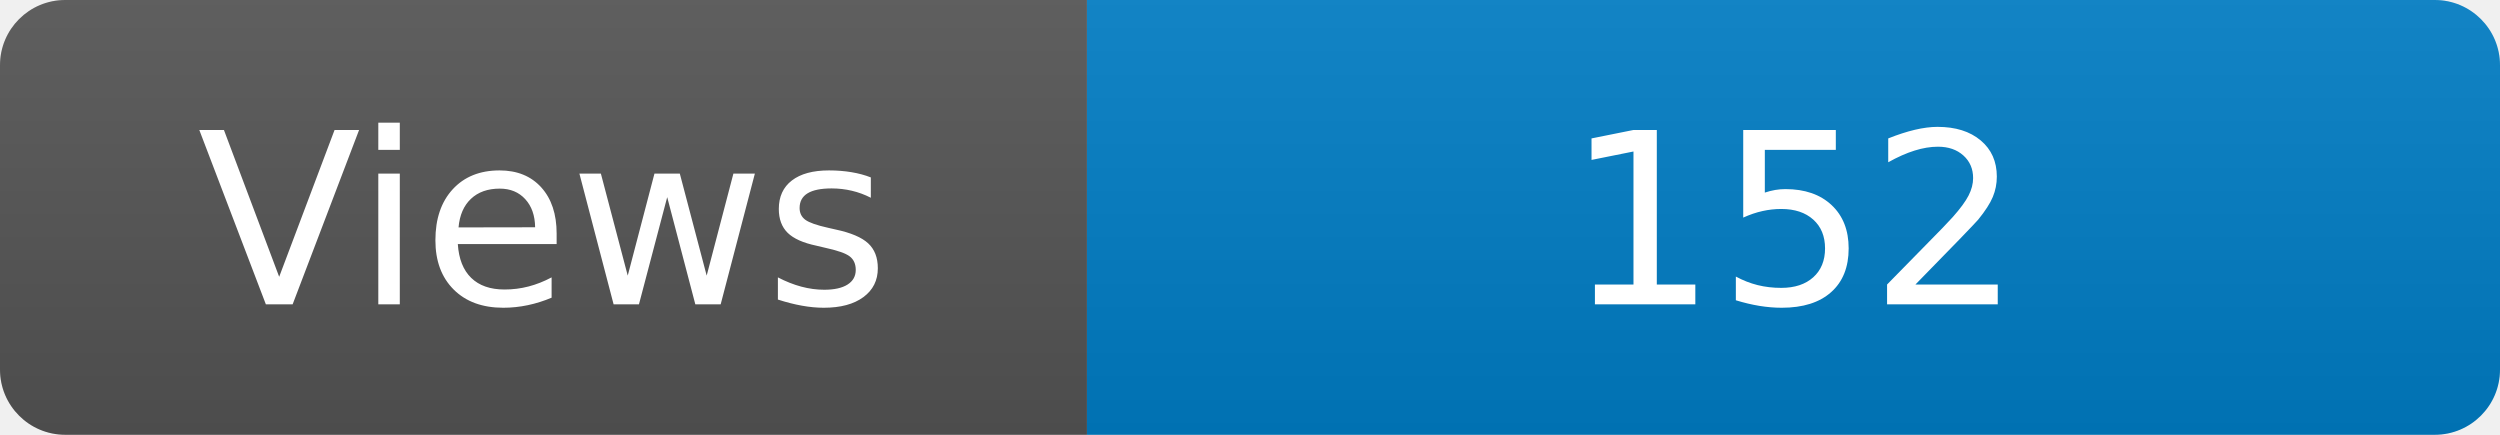
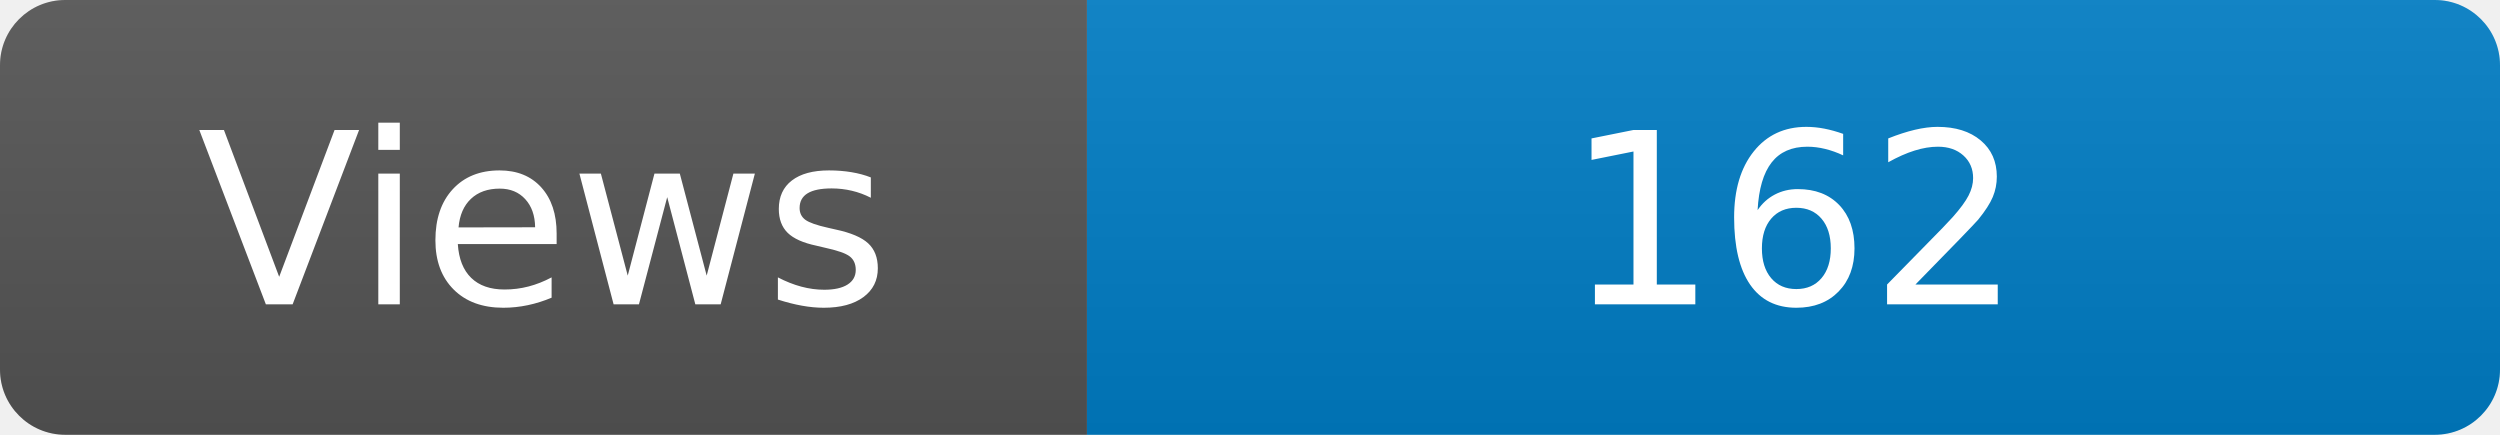
<svg xmlns="http://www.w3.org/2000/svg" width="115" height="20" role="img" aria-label="Maintained?: yes">
  <linearGradient id="s" x2="0" y2="100%">
    <stop offset="0" stop-color="#bbb" stop-opacity=".1" />
    <stop offset="1" stop-opacity=".1" />
  </linearGradient>
  <clipPath id="r">
    <rect width="115" height="20" rx="3" fill="#fff" />
  </clipPath>
  <g clip-path="url(#r)">
    <rect width="50" height="20" fill="#555" />
    <rect x="50" width="160" height="20" fill="#007ec6" />
    <rect width="115" height="20" fill="url(#s)" />
  </g>
  <g fill="#fff" text-anchor="middle" font-family="Verdana,Geneva,DejaVu Sans,sans-serif" font-size="110">
    <text x="250" y="140" transform="scale(.1)" fill="#fff">Views</text>
-     <text x="825" y="140" transform="scale(.1)" fill="#fff">152</text>
+     <text x="825" y="140" transform="scale(.1)" fill="#fff">162</text>
  </g>
</svg>
